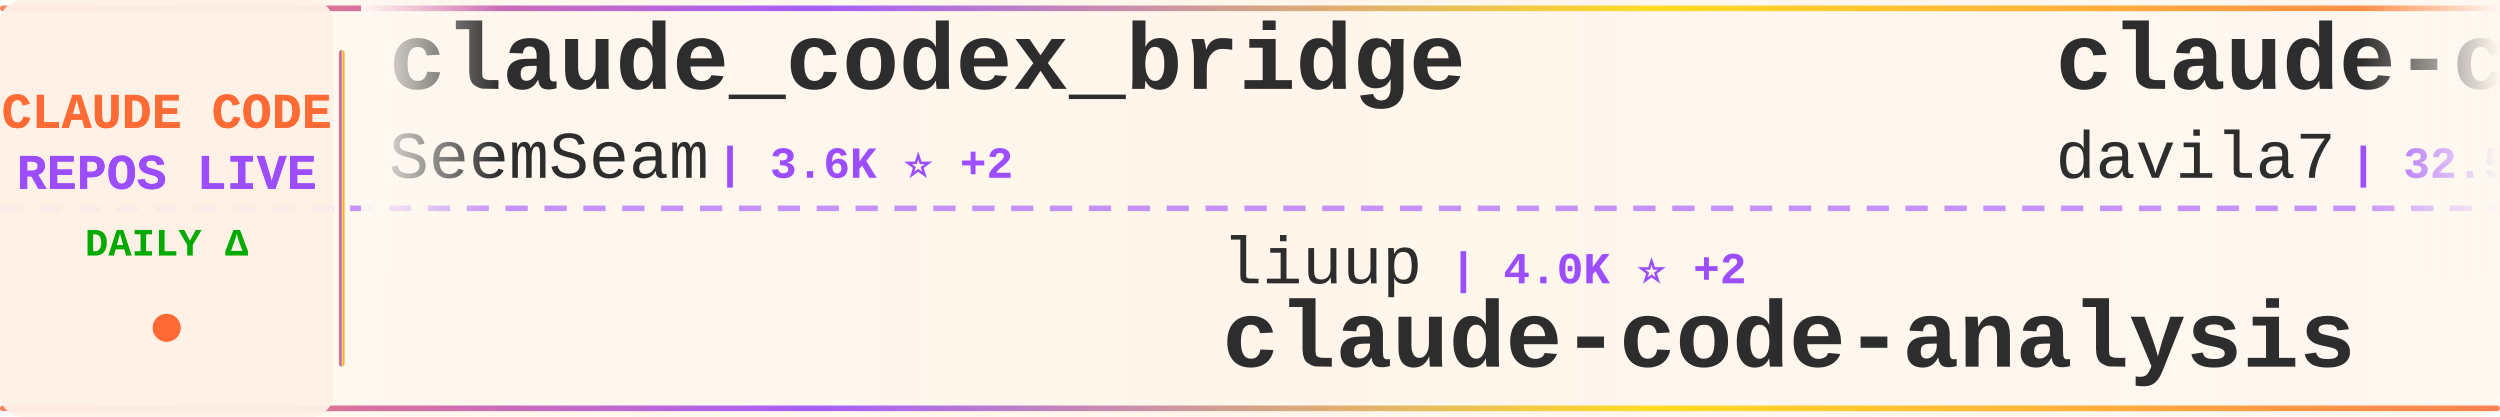
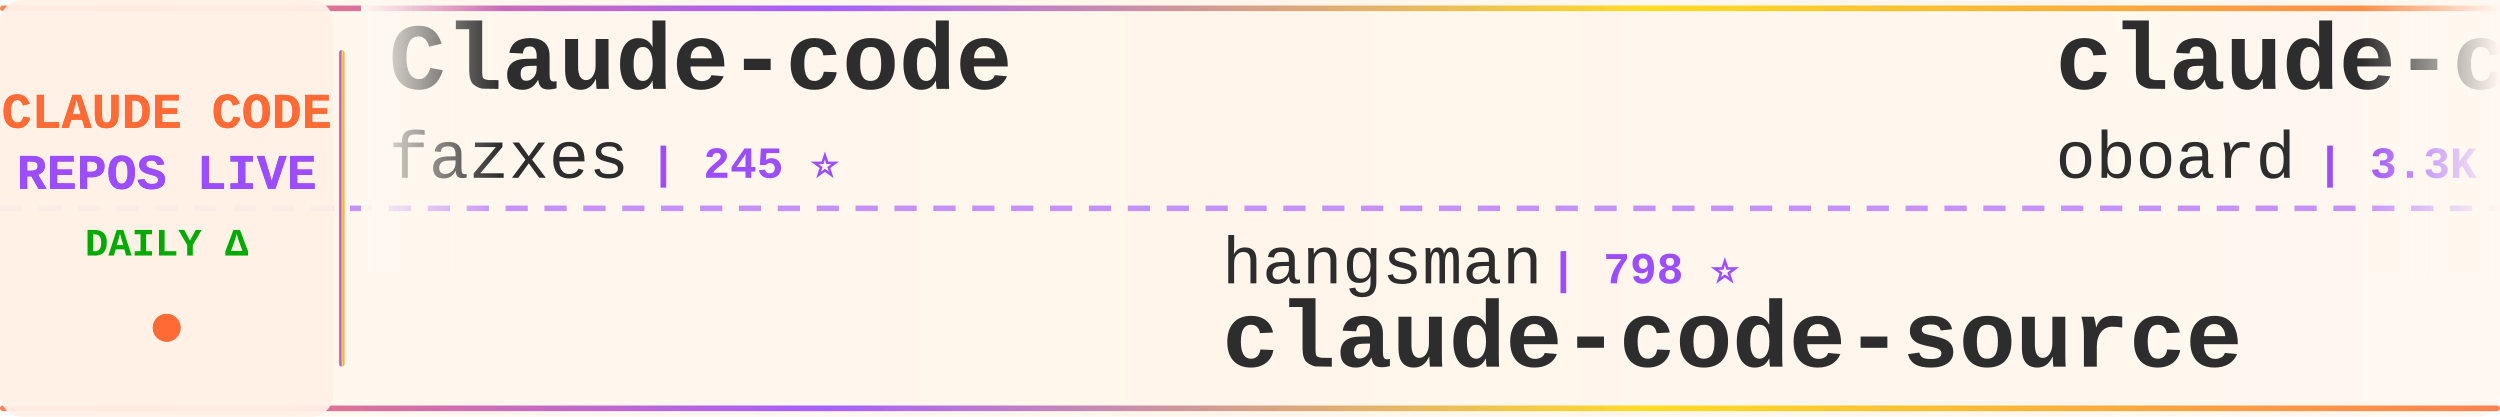
<svg xmlns="http://www.w3.org/2000/svg" width="900" height="150">
  <defs>
    <linearGradient id="tickerBg" x1="0%" y1="0%" x2="100%" y2="0%">
      <stop offset="0%" style="stop-color:#fff8f0;stop-opacity:0.98" />
      <stop offset="50%" style="stop-color:#fff5eb;stop-opacity:1" />
      <stop offset="100%" style="stop-color:#fff8f0;stop-opacity:0.98" />
    </linearGradient>
    <linearGradient id="borderGrad" x1="0%" y1="0%" x2="100%" y2="0%">
      <stop offset="0%" style="stop-color:#FF6B35;stop-opacity:0.85">
        <animate attributeName="stop-opacity" values="0.85;1;0.85" dur="2s" repeatCount="indefinite" />
      </stop>
      <stop offset="33%" style="stop-color:#9C4EFF;stop-opacity:0.9">
        <animate attributeName="stop-opacity" values="0.9;1;0.9" dur="2.2s" repeatCount="indefinite" />
      </stop>
      <stop offset="66%" style="stop-color:#FFD700;stop-opacity:0.85">
        <animate attributeName="stop-opacity" values="0.85;1;0.85" dur="1.8s" repeatCount="indefinite" />
      </stop>
      <stop offset="100%" style="stop-color:#FF6B35;stop-opacity:0.85">
        <animate attributeName="stop-opacity" values="0.85;1;0.85" dur="2s" repeatCount="indefinite" />
      </stop>
    </linearGradient>
    <filter id="textGlow">
      <feGaussianBlur stdDeviation="0.15" result="coloredBlur" />
      <feMerge>
        <feMergeNode in="coloredBlur" />
        <feMergeNode in="SourceGraphic" />
      </feMerge>
    </filter>
    <filter id="metricGlow">
      <feGaussianBlur stdDeviation="0.2" result="coloredBlur" />
      <feMerge>
        <feMergeNode in="coloredBlur" />
        <feMergeNode in="SourceGraphic" />
      </feMerge>
    </filter>
    <linearGradient id="leftFade" x1="0%" y1="0%" x2="100%" y2="0%">
      <stop offset="0%" style="stop-color:#fff8f0;stop-opacity:1" />
      <stop offset="100%" style="stop-color:#fff8f0;stop-opacity:0" />
    </linearGradient>
    <linearGradient id="rightFade" x1="0%" y1="0%" x2="100%" y2="0%">
      <stop offset="0%" style="stop-color:#fff8f0;stop-opacity:0" />
      <stop offset="100%" style="stop-color:#fff8f0;stop-opacity:1" />
    </linearGradient>
  </defs>
  <rect width="900" height="150" fill="url(#tickerBg)" rx="8" />
  <rect x="0" y="2" width="900" height="2" fill="url(#borderGrad)" rx="1" />
  <rect x="0" y="146" width="900" height="2" fill="url(#borderGrad)" rx="1" />
  <line x1="0" y1="75" x2="900" y2="75" stroke="#9C4EFF" stroke-width="2" stroke-dasharray="8 6" opacity="0.6" />
  <rect x="0" y="0" width="120" height="150" fill="#fff0e6" opacity="0.95" rx="8" />
  <text x="60" y="46" font-family="'Courier New', monospace" font-size="18" font-weight="bold" fill="#FF6B35" text-anchor="middle" filter="url(#textGlow)">
    CLAUDE CODE
  </text>
  <text x="60" y="68" font-family="'Courier New', monospace" font-size="18" font-weight="bold" fill="#9C4EFF" text-anchor="middle" filter="url(#textGlow)">
    REPOS LIVE
  </text>
  <text x="60" y="92" font-family="'Courier New', monospace" font-size="14" font-weight="bold" fill="#00aa00" text-anchor="middle">
    DAILY Δ
  </text>
  <circle cx="60" cy="118" r="5" fill="#FF6B35" filter="url(#metricGlow)">
    <animate attributeName="r" values="4;6;4" dur="1.5s" repeatCount="indefinite" />
    <animate attributeName="opacity" values="0.6;1;0.6" dur="1.5s" repeatCount="indefinite" />
  </circle>
  <rect x="122" y="18" width="2" height="114" fill="url(#borderGrad)" rx="1" />
  <clipPath id="tickerClip">
    <rect x="130" y="0" width="770" height="150" />
  </clipPath>
  <g clip-path="url(#tickerClip)">
    <g id="tickerItems">
      <animateTransform attributeName="transform" attributeType="XML" type="translate" from="0 0" to="-3000 0" dur="54s" repeatCount="indefinite" />
      <g transform="translate(0, 0)">
-         <text x="140" y="32" font-family="'Courier New', monospace" font-size="34" font-weight="bold" fill="#2d2d2d">claude_codex_bridge</text>
-         <text x="140" y="64" font-family="'Courier New', monospace" font-size="24" font-weight="normal" fill="#2d2d2d" opacity="1.0">SeemSeam</text>
-         <text x="258" y="64" font-family="'Courier New', monospace" font-size="16" font-weight="bold" fill="#9C4EFF"> | 3.6K ⭐ +2</text>
+         <text x="140" y="32" font-family="'Courier New', monospace" font-size="34" font-weight="bold" fill="#2d2d2d">Claude-code</text>
+         <text x="140" y="64" font-family="'Courier New', monospace" font-size="24" font-weight="normal" fill="#2d2d2d" opacity="1.0">fazxes</text>
+         <text x="234" y="64" font-family="'Courier New', monospace" font-size="16" font-weight="bold" fill="#9C4EFF"> | 245 ⭐</text>
      </g>
      <g transform="translate(300, 0)">
-         <text x="140" y="102" font-family="'Courier New', monospace" font-size="24" font-weight="normal" fill="#2d2d2d" opacity="1.0">liuup</text>
-         <text x="222" y="102" font-family="'Courier New', monospace" font-size="16" font-weight="bold" fill="#9C4EFF"> | 4.0K ⭐ +2</text>
-         <text x="140" y="132" font-family="'Courier New', monospace" font-size="34" font-weight="bold" fill="#2d2d2d">claude-code-analysis</text>
+         <text x="140" y="102" font-family="'Courier New', monospace" font-size="24" font-weight="normal" fill="#2d2d2d" opacity="1.0">hangsman</text>
+         <text x="258" y="102" font-family="'Courier New', monospace" font-size="16" font-weight="bold" fill="#9C4EFF"> | 798 ⭐</text>
+         <text x="140" y="132" font-family="'Courier New', monospace" font-size="34" font-weight="bold" fill="#2d2d2d">claude-code-source</text>
      </g>
      <g transform="translate(600, 0)">
-         <text x="140" y="32" font-family="'Courier New', monospace" font-size="34" font-weight="bold" fill="#2d2d2d">claude-code-templates</text>
-         <text x="140" y="64" font-family="'Courier New', monospace" font-size="24" font-weight="normal" fill="#2d2d2d" opacity="1.0">davila7</text>
-         <text x="246" y="64" font-family="'Courier New', monospace" font-size="16" font-weight="bold" fill="#9C4EFF"> | 32.5K ⭐ +16</text>
+         <text x="140" y="32" font-family="'Courier New', monospace" font-size="34" font-weight="bold" fill="#2d2d2d">claude-code-rev</text>
+         <text x="140" y="64" font-family="'Courier New', monospace" font-size="24" font-weight="normal" fill="#2d2d2d" opacity="1.0">oboard</text>
+         <text x="234" y="64" font-family="'Courier New', monospace" font-size="16" font-weight="bold" fill="#9C4EFF"> | 3.3K ⭐</text>
      </g>
      <g transform="translate(900, 0)">
-         <text x="140" y="102" font-family="'Courier New', monospace" font-size="24" font-weight="normal" fill="#2d2d2d" opacity="1.0">ponponon</text>
-         <text x="258" y="102" font-family="'Courier New', monospace" font-size="16" font-weight="bold" fill="#9C4EFF"> | 2.3K ⭐</text>
-         <text x="140" y="132" font-family="'Courier New', monospace" font-size="34" font-weight="bold" fill="#2d2d2d">claude_code_src</text>
+         <text x="140" y="102" font-family="'Courier New', monospace" font-size="24" font-weight="normal" fill="#2d2d2d" opacity="1.0">pengchengneo</text>
+         <text x="306" y="102" font-family="'Courier New', monospace" font-size="16" font-weight="bold" fill="#9C4EFF"> | 1.8K ⭐</text>
+         <text x="140" y="132" font-family="'Courier New', monospace" font-size="34" font-weight="bold" fill="#2d2d2d">Claude-Code</text>
      </g>
      <g transform="translate(1200, 0)">
-         <text x="140" y="32" font-family="'Courier New', monospace" font-size="34" font-weight="bold" fill="#2d2d2d">claude-code-video-toolki...</text>
-         <text x="140" y="64" font-family="'Courier New', monospace" font-size="24" font-weight="normal" fill="#2d2d2d" opacity="1.0">digitalsamba</text>
-         <text x="306" y="64" font-family="'Courier New', monospace" font-size="16" font-weight="bold" fill="#9C4EFF"> | 2.2K ⭐ +3</text>
+         <text x="140" y="32" font-family="'Courier New', monospace" font-size="34" font-weight="bold" fill="#2d2d2d">oh-my-claudecode</text>
+         <text x="140" y="64" font-family="'Courier New', monospace" font-size="24" font-weight="normal" fill="#2d2d2d" opacity="1.0">Yeachan-Heo</text>
+         <text x="294" y="64" font-family="'Courier New', monospace" font-size="16" font-weight="bold" fill="#9C4EFF"> | 39.8K ⭐ +11</text>
      </g>
      <g transform="translate(1500, 0)">
-         <text x="140" y="102" font-family="'Courier New', monospace" font-size="24" font-weight="normal" fill="#2d2d2d" opacity="1.0">huangserva</text>
-         <text x="282" y="102" font-family="'Courier New', monospace" font-size="16" font-weight="bold" fill="#9C4EFF"> | 630 ⭐ +1</text>
-         <text x="140" y="132" font-family="'Courier New', monospace" font-size="34" font-weight="bold" fill="#2d2d2d">claude-code-cli</text>
+         <text x="140" y="102" font-family="'Courier New', monospace" font-size="24" font-weight="normal" fill="#2d2d2d" opacity="1.0">RishabhK103</text>
+         <text x="294" y="102" font-family="'Courier New', monospace" font-size="16" font-weight="bold" fill="#9C4EFF"> | 107 ⭐</text>
+         <text x="140" y="132" font-family="'Courier New', monospace" font-size="34" font-weight="bold" fill="#2d2d2d">claude-code</text>
      </g>
      <g transform="translate(1800, 0)">
        <text x="140" y="32" font-family="'Courier New', monospace" font-size="34" font-weight="bold" fill="#2d2d2d">claude-code</text>
-         <text x="140" y="64" font-family="'Courier New', monospace" font-size="24" font-weight="normal" fill="#2d2d2d" opacity="1.0">lowcortisolprogrammer</text>
-         <text x="414" y="64" font-family="'Courier New', monospace" font-size="16" font-weight="bold" fill="#9C4EFF"> | 171 ⭐</text>
+         <text x="140" y="64" font-family="'Courier New', monospace" font-size="24" font-weight="normal" fill="#2d2d2d" opacity="1.0">xorespesp</text>
+         <text x="270" y="64" font-family="'Courier New', monospace" font-size="16" font-weight="bold" fill="#9C4EFF"> | 232 ⭐</text>
      </g>
      <g transform="translate(2100, 0)">
-         <text x="140" y="102" font-family="'Courier New', monospace" font-size="24" font-weight="normal" fill="#2d2d2d" opacity="1.0">WorldFlowAI</text>
-         <text x="294" y="102" font-family="'Courier New', monospace" font-size="16" font-weight="bold" fill="#9C4EFF"> | 4.4K ⭐ +12</text>
-         <text x="140" y="132" font-family="'Courier New', monospace" font-size="34" font-weight="bold" fill="#2d2d2d">everything-claude-code</text>
+         <text x="140" y="102" font-family="'Courier New', monospace" font-size="24" font-weight="normal" fill="#2d2d2d" opacity="1.0">feiskyer</text>
+         <text x="258" y="102" font-family="'Courier New', monospace" font-size="16" font-weight="bold" fill="#9C4EFF"> | 1.7K ⭐ +1</text>
+         <text x="140" y="132" font-family="'Courier New', monospace" font-size="34" font-weight="bold" fill="#2d2d2d">claude-code-settings</text>
      </g>
      <g transform="translate(2400, 0)">
-         <text x="140" y="32" font-family="'Courier New', monospace" font-size="34" font-weight="bold" fill="#2d2d2d">claude-code-source</text>
-         <text x="140" y="64" font-family="'Courier New', monospace" font-size="24" font-weight="normal" fill="#2d2d2d" opacity="1.0">JrCx7scC</text>
-         <text x="258" y="64" font-family="'Courier New', monospace" font-size="16" font-weight="bold" fill="#9C4EFF"> | 376 ⭐</text>
+         <text x="140" y="32" font-family="'Courier New', monospace" font-size="34" font-weight="bold" fill="#2d2d2d">claude-code</text>
+         <text x="140" y="64" font-family="'Courier New', monospace" font-size="24" font-weight="normal" fill="#2d2d2d" opacity="1.0">mehmoodosman</text>
+         <text x="306" y="64" font-family="'Courier New', monospace" font-size="16" font-weight="bold" fill="#9C4EFF"> | 173 ⭐</text>
      </g>
      <g transform="translate(2700, 0)">
-         <text x="140" y="102" font-family="'Courier New', monospace" font-size="24" font-weight="normal" fill="#2d2d2d" opacity="1.0">techjarves</text>
-         <text x="282" y="102" font-family="'Courier New', monospace" font-size="16" font-weight="bold" fill="#9C4EFF"> | 1.6K ⭐ +1</text>
-         <text x="140" y="132" font-family="'Courier New', monospace" font-size="34" font-weight="bold" fill="#2d2d2d">ClaudeCode-Portable</text>
+         <text x="140" y="102" font-family="'Courier New', monospace" font-size="24" font-weight="normal" fill="#2d2d2d" opacity="1.0">AprilNEA</text>
+         <text x="258" y="102" font-family="'Courier New', monospace" font-size="16" font-weight="bold" fill="#9C4EFF"> | 394 ⭐</text>
+         <text x="140" y="132" font-family="'Courier New', monospace" font-size="34" font-weight="bold" fill="#2d2d2d">claude-code-source</text>
      </g>
      <g transform="translate(3000, 0)">
-         <text x="140" y="32" font-family="'Courier New', monospace" font-size="34" font-weight="bold" fill="#2d2d2d">claude_codex_bridge</text>
-         <text x="140" y="64" font-family="'Courier New', monospace" font-size="24" font-weight="normal" fill="#2d2d2d" opacity="1.0">SeemSeam</text>
-         <text x="258" y="64" font-family="'Courier New', monospace" font-size="16" font-weight="bold" fill="#9C4EFF"> | 3.6K ⭐ +2</text>
+         <text x="140" y="32" font-family="'Courier New', monospace" font-size="34" font-weight="bold" fill="#2d2d2d">Claude-code</text>
+         <text x="140" y="64" font-family="'Courier New', monospace" font-size="24" font-weight="normal" fill="#2d2d2d" opacity="1.0">fazxes</text>
+         <text x="234" y="64" font-family="'Courier New', monospace" font-size="16" font-weight="bold" fill="#9C4EFF"> | 245 ⭐</text>
      </g>
      <g transform="translate(3300, 0)">
-         <text x="140" y="102" font-family="'Courier New', monospace" font-size="24" font-weight="normal" fill="#2d2d2d" opacity="1.0">liuup</text>
-         <text x="222" y="102" font-family="'Courier New', monospace" font-size="16" font-weight="bold" fill="#9C4EFF"> | 4.0K ⭐ +2</text>
-         <text x="140" y="132" font-family="'Courier New', monospace" font-size="34" font-weight="bold" fill="#2d2d2d">claude-code-analysis</text>
+         <text x="140" y="102" font-family="'Courier New', monospace" font-size="24" font-weight="normal" fill="#2d2d2d" opacity="1.0">hangsman</text>
+         <text x="258" y="102" font-family="'Courier New', monospace" font-size="16" font-weight="bold" fill="#9C4EFF"> | 798 ⭐</text>
+         <text x="140" y="132" font-family="'Courier New', monospace" font-size="34" font-weight="bold" fill="#2d2d2d">claude-code-source</text>
      </g>
      <g transform="translate(3600, 0)">
-         <text x="140" y="32" font-family="'Courier New', monospace" font-size="34" font-weight="bold" fill="#2d2d2d">claude-code-templates</text>
-         <text x="140" y="64" font-family="'Courier New', monospace" font-size="24" font-weight="normal" fill="#2d2d2d" opacity="1.0">davila7</text>
-         <text x="246" y="64" font-family="'Courier New', monospace" font-size="16" font-weight="bold" fill="#9C4EFF"> | 32.5K ⭐ +16</text>
+         <text x="140" y="32" font-family="'Courier New', monospace" font-size="34" font-weight="bold" fill="#2d2d2d">claude-code-rev</text>
+         <text x="140" y="64" font-family="'Courier New', monospace" font-size="24" font-weight="normal" fill="#2d2d2d" opacity="1.0">oboard</text>
+         <text x="234" y="64" font-family="'Courier New', monospace" font-size="16" font-weight="bold" fill="#9C4EFF"> | 3.3K ⭐</text>
      </g>
      <g transform="translate(3900, 0)">
-         <text x="140" y="102" font-family="'Courier New', monospace" font-size="24" font-weight="normal" fill="#2d2d2d" opacity="1.0">ponponon</text>
-         <text x="258" y="102" font-family="'Courier New', monospace" font-size="16" font-weight="bold" fill="#9C4EFF"> | 2.3K ⭐</text>
-         <text x="140" y="132" font-family="'Courier New', monospace" font-size="34" font-weight="bold" fill="#2d2d2d">claude_code_src</text>
+         <text x="140" y="102" font-family="'Courier New', monospace" font-size="24" font-weight="normal" fill="#2d2d2d" opacity="1.0">pengchengneo</text>
+         <text x="306" y="102" font-family="'Courier New', monospace" font-size="16" font-weight="bold" fill="#9C4EFF"> | 1.8K ⭐</text>
+         <text x="140" y="132" font-family="'Courier New', monospace" font-size="34" font-weight="bold" fill="#2d2d2d">Claude-Code</text>
      </g>
    </g>
  </g>
  <rect x="130" y="0" width="50" height="100" fill="url(#leftFade)" />
  <rect x="850" y="0" width="50" height="100" fill="url(#rightFade)" />
</svg>
